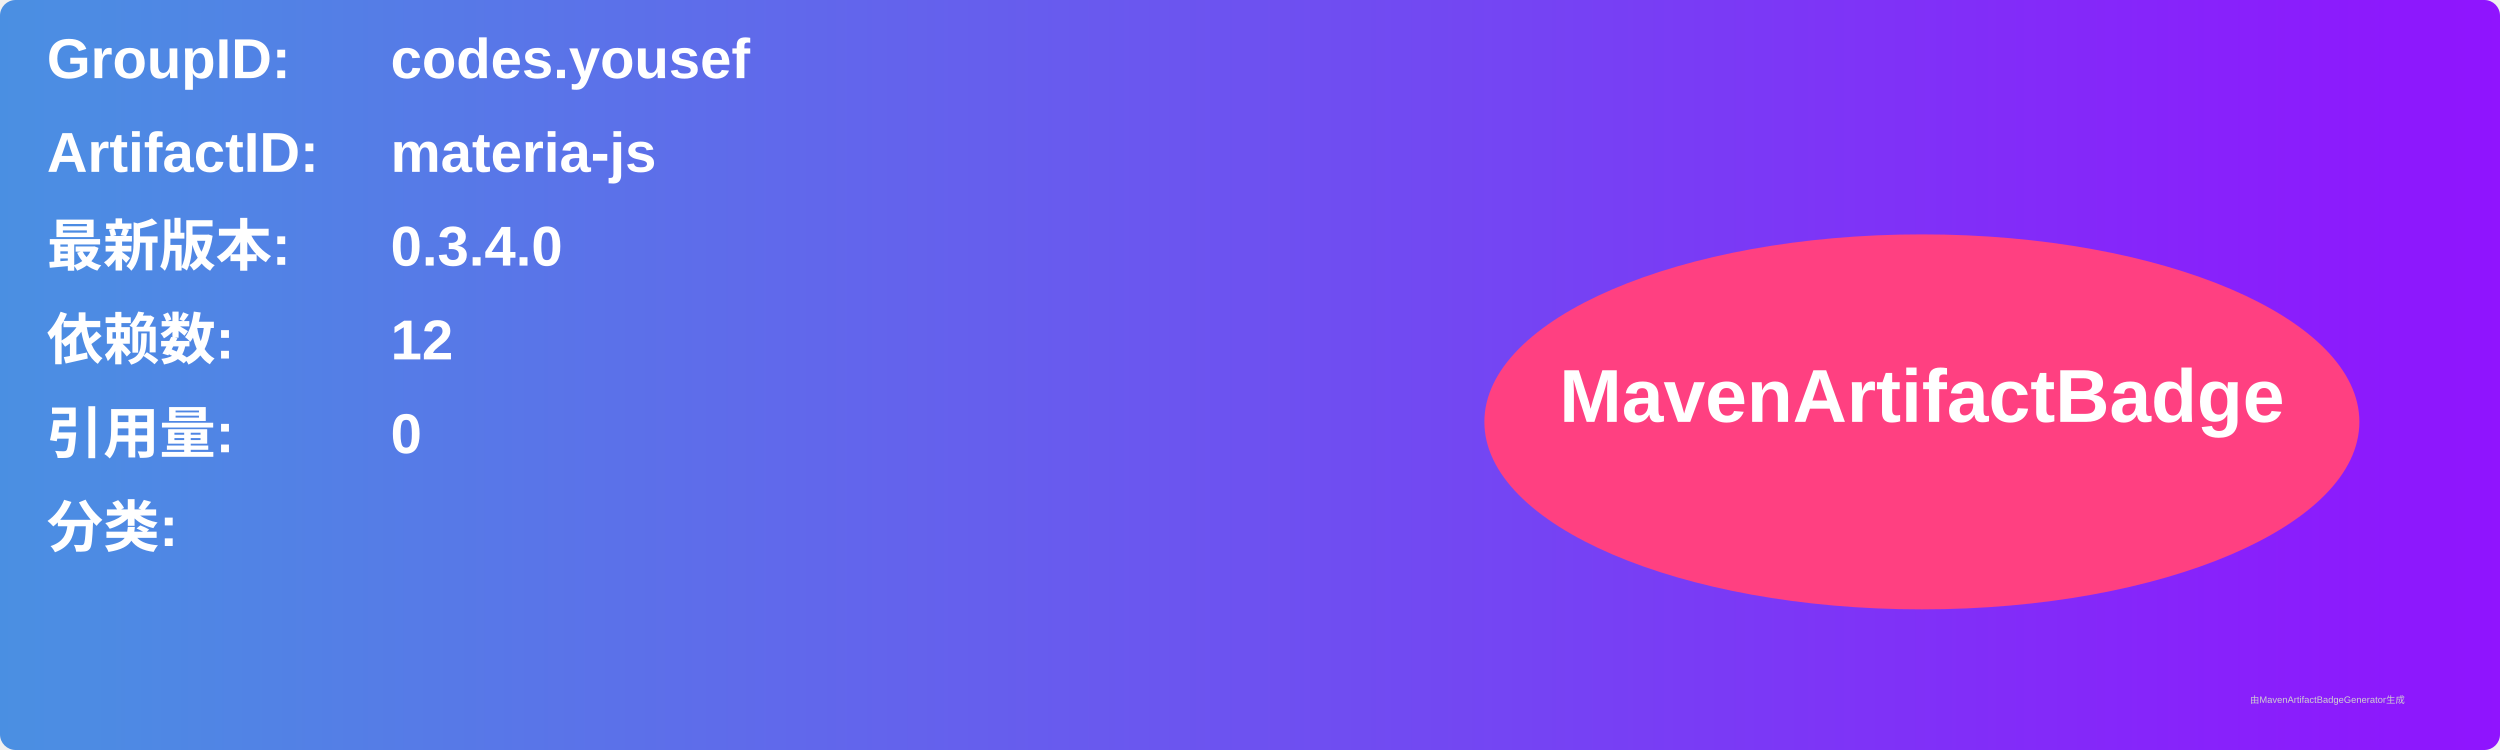
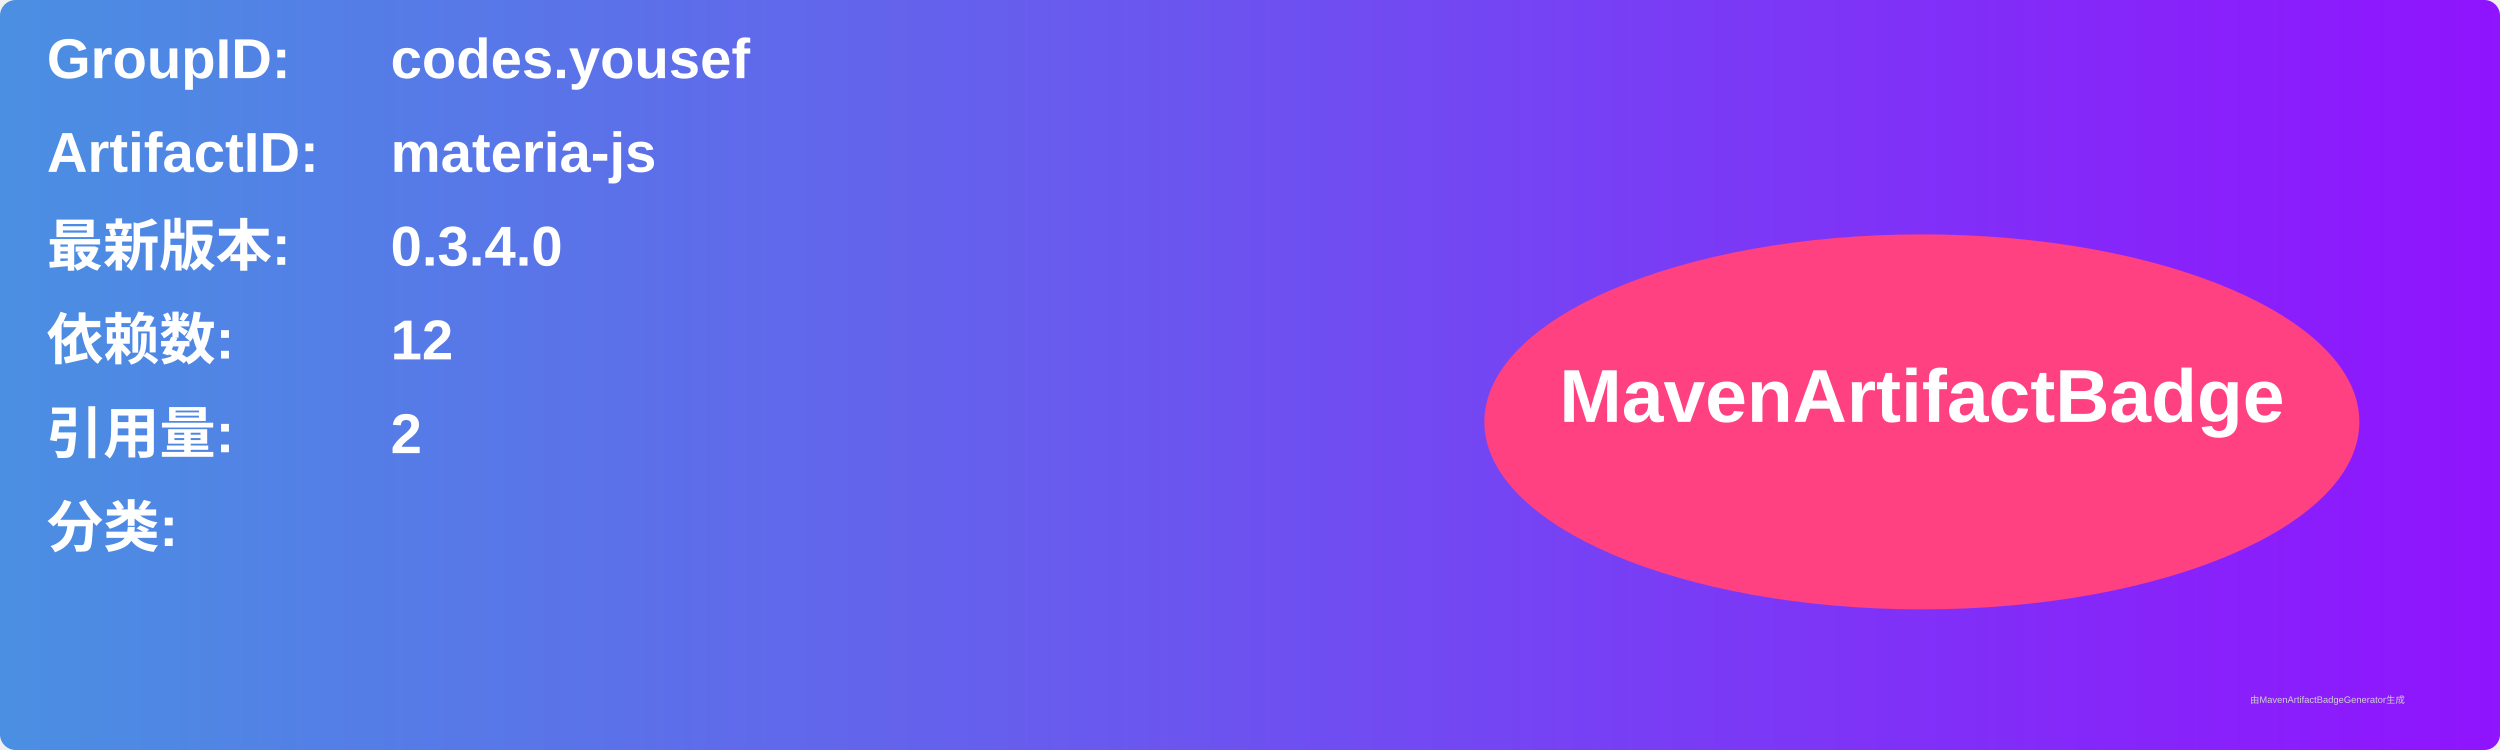
<svg xmlns="http://www.w3.org/2000/svg" width="800" height="240" viewBox="0 0 800 240">
  <linearGradient id="grad" x1="0%" y1="0%" x2="100%" y2="0%">
    <stop offset="0%" stop-color="#4a90e2" />
    <stop offset="100%" stop-color="#9013fe" />
  </linearGradient>
  <rect width="100%" height="100%" rx="5" ry="5" fill="url(#grad)" />
  <g transform="translate(15, 15)">
    <text x="0" y="10" font-family="Arial" font-size="18" fill="white" font-weight="bold" width="260">GroupID:</text>
    <text x="110" y="10" font-family="Arial" font-size="18" fill="white" font-weight="bold" width="460">codes.yousef</text>
    <text x="0" y="40" font-family="Arial" font-size="18" fill="white" font-weight="bold" width="260">ArtifactID:</text>
    <text x="110" y="40" font-family="Arial" font-size="18" fill="white" font-weight="bold" width="460">materia-js</text>
    <text x="0" y="70" font-family="Arial" font-size="18" fill="white" font-weight="bold">最新版本:</text>
    <text x="110" y="70" font-family="Arial" font-size="18" fill="white" font-weight="bold">
      <tspan font-weight="bold">0.3.4.0</tspan>
    </text>
    <text x="0" y="100" font-family="Arial" font-size="18" fill="white" font-weight="bold">依赖数: </text>
    <text x="110" y="100" font-family="Arial" font-size="18" fill="white">
      <tspan font-weight="bold">12</tspan>
    </text>
    <text x="0" y="130" font-family="Arial" font-size="18" fill="white" font-weight="bold">引用量: </text>
    <text x="110" y="130" font-family="Arial" font-size="18" fill="white">
-       <tspan font-weight="bold">0</tspan>
+       <tspan font-weight="bold">2</tspan>
    </text>
    <text x="0" y="160" font-family="Arial" font-size="18" fill="white" font-weight="bold">分类:</text>
    <text x="10" y="190" font-family="Arial" font-size="10" fill="white">
      <tspan font-weight="bold" />
    </text>
    <ellipse cx="600" cy="120" rx="140" ry="60" fill="#ff4081" />
    <text x="600" y="120" text-anchor="middle" font-family="Arial" font-size="24" fill="white" font-weight="bold">MavenArtifactBadge</text>
  </g>
  <text x="720" y="225" font-family="Arial" font-size="3" fill="#d0d0d0">由MavenArtifactBadgeGenerator生成</text>
</svg>
